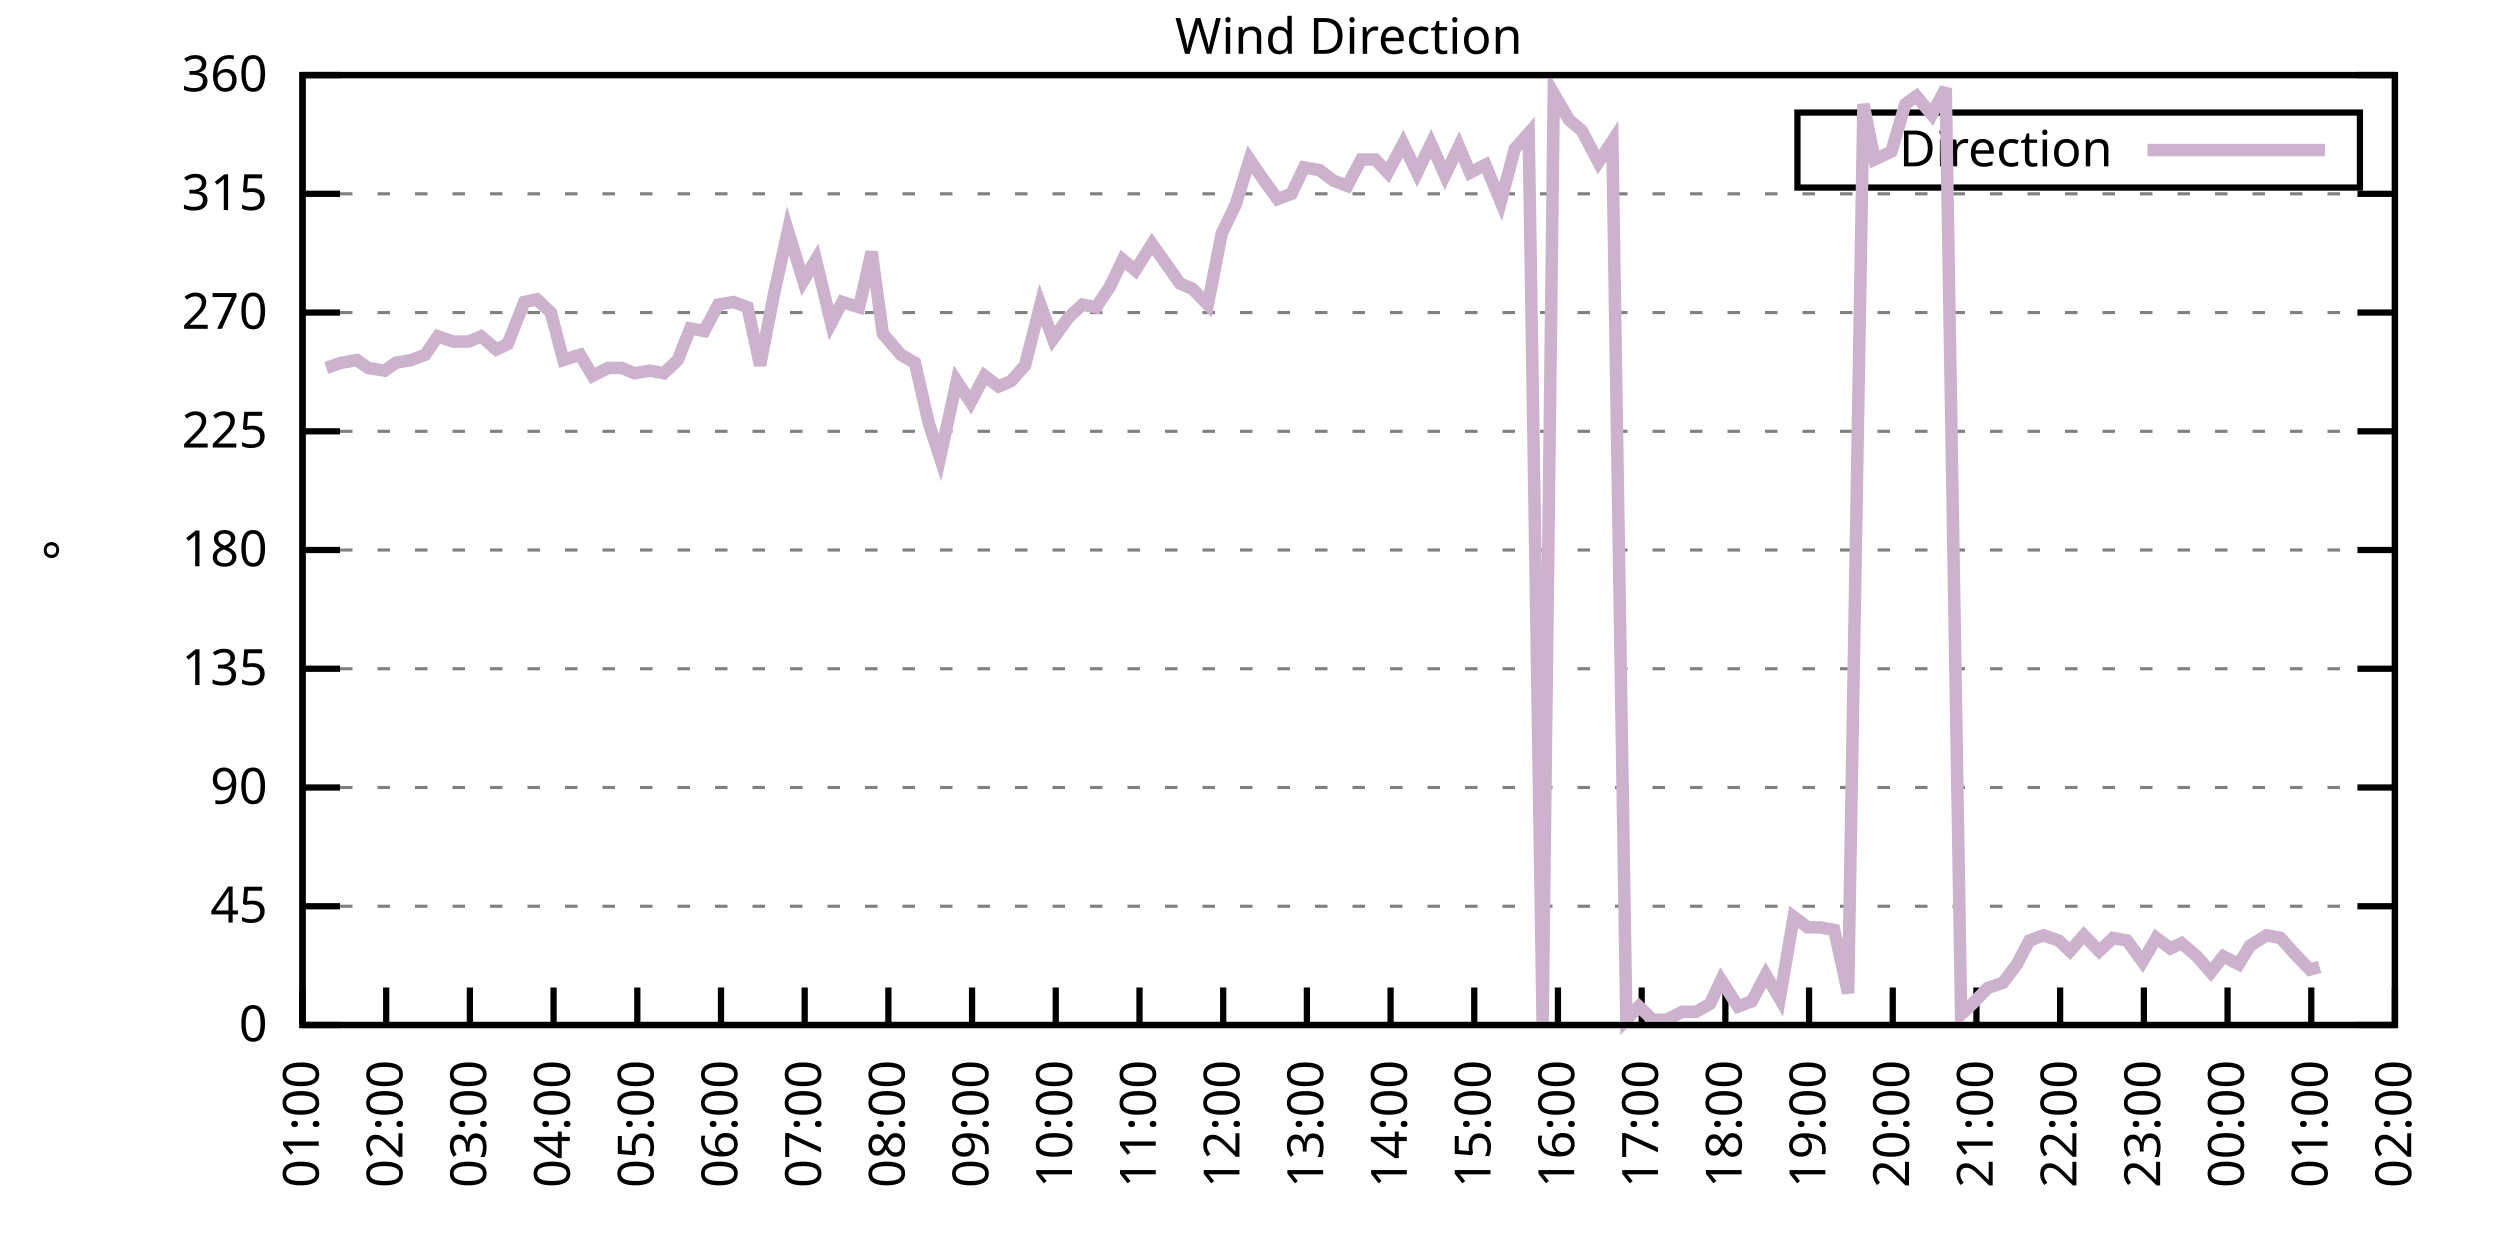
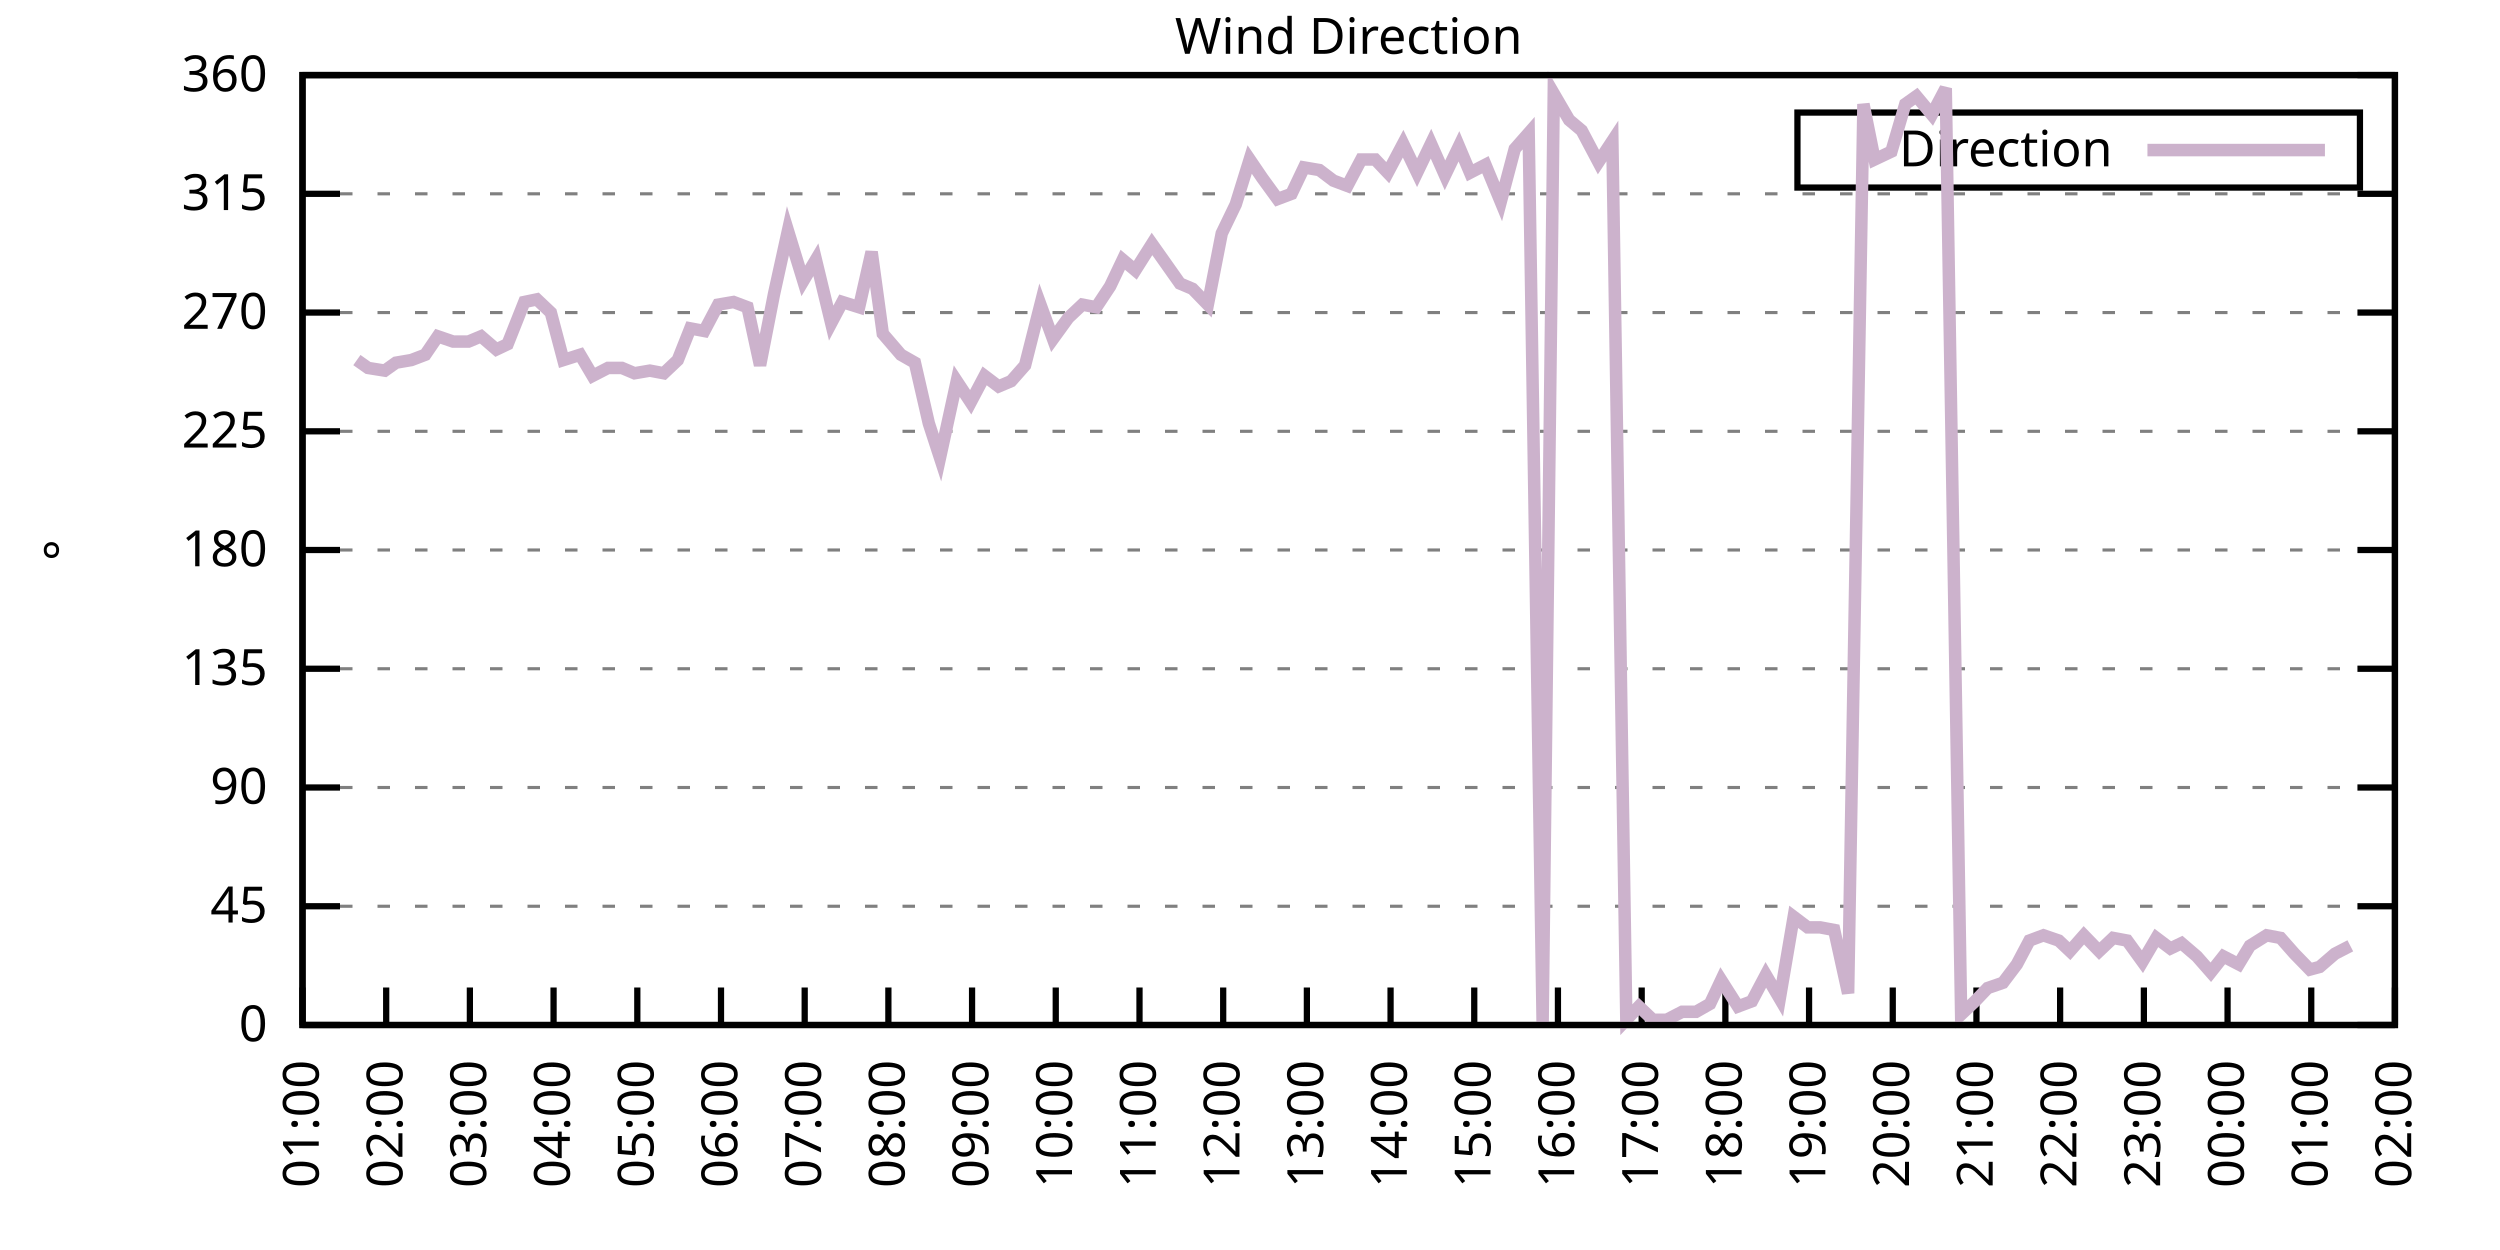
<svg xmlns="http://www.w3.org/2000/svg" xmlns:xlink="http://www.w3.org/1999/xlink" width="400" height="200" viewBox="0 0 400 200">
  <g id="gnuplot_canvas">
    <rect x="0" y="0" width="400" height="200" fill="none" />
    <defs>
      <circle id="gpDot" r="0.5" stroke-width="0.5" stroke="currentColor" />
      <path id="gpPt0" stroke-width="0.333" stroke="currentColor" d="M-1,0 h2 M0,-1 v2" />
      <path id="gpPt1" stroke-width="0.333" stroke="currentColor" d="M-1,-1 L1,1 M1,-1 L-1,1" />
      <path id="gpPt2" stroke-width="0.333" stroke="currentColor" d="M-1,0 L1,0 M0,-1 L0,1 M-1,-1 L1,1 M-1,1 L1,-1" />
      <rect id="gpPt3" stroke-width="0.333" stroke="currentColor" x="-1" y="-1" width="2" height="2" />
      <rect id="gpPt4" stroke-width="0.333" stroke="currentColor" fill="currentColor" x="-1" y="-1" width="2" height="2" />
      <circle id="gpPt5" stroke-width="0.333" stroke="currentColor" cx="0" cy="0" r="1" />
      <use xlink:href="#gpPt5" id="gpPt6" fill="currentColor" stroke="none" />
      <path id="gpPt7" stroke-width="0.333" stroke="currentColor" d="M0,-1.33 L-1.33,0.67 L1.33,0.67 z" />
      <use xlink:href="#gpPt7" id="gpPt8" fill="currentColor" stroke="none" />
      <use xlink:href="#gpPt7" id="gpPt9" stroke="currentColor" transform="rotate(180)" />
      <use xlink:href="#gpPt9" id="gpPt10" fill="currentColor" stroke="none" />
      <use xlink:href="#gpPt3" id="gpPt11" stroke="currentColor" transform="rotate(45)" />
      <use xlink:href="#gpPt11" id="gpPt12" fill="currentColor" stroke="none" />
      <path id="gpPt13" stroke-width="0.333" stroke="currentColor" d="M0,1.330 L1.265,0.411 L0.782,-1.067 L-0.782,-1.076 L-1.265,0.411 z" />
      <use xlink:href="#gpPt13" id="gpPt14" fill="currentColor" stroke="none" />
      <filter id="textbox" filterUnits="objectBoundingBox" x="0" y="0" height="1" width="1">
        <feFlood flood-color="white" flood-opacity="1" result="bgnd" />
        <feComposite in="SourceGraphic" in2="bgnd" operator="atop" />
      </filter>
      <filter id="greybox" filterUnits="objectBoundingBox" x="0" y="0" height="1" width="1">
        <feFlood flood-color="lightgrey" flood-opacity="1" result="grey" />
        <feComposite in="SourceGraphic" in2="grey" operator="atop" />
      </filter>
    </defs>
    <g fill="none" color="white" stroke="currentColor" stroke-width="1.00" stroke-linecap="butt" stroke-linejoin="miter">
</g>
    <g fill="none" color="black" stroke="currentColor" stroke-width="1.00" stroke-linecap="butt" stroke-linejoin="miter">
      <g stroke="none" shape-rendering="crispEdges">
        <polygon fill="rgb(255, 255, 255)" points="48.40,164.00 383.18,164.00 383.18,12.02 48.40,12.02 " />
      </g>
    </g>
    <g fill="none" color="black" stroke="currentColor" stroke-width="1.00" stroke-linecap="butt" stroke-linejoin="miter">
</g>
    <g fill="none" color="black" stroke="black" stroke-width="0.50" stroke-linecap="butt" stroke-linejoin="miter">
</g>
    <g fill="none" color="gray" stroke="currentColor" stroke-width="0.50" stroke-linecap="butt" stroke-linejoin="miter">
      <path stroke="gray" stroke-dasharray="2,4" class="gridline" d="M48.40,164.00 L383.19,164.00  " />
    </g>
    <g fill="none" color="gray" stroke="gray" stroke-width="1.00" stroke-linecap="butt" stroke-linejoin="miter">
</g>
    <g fill="none" color="black" stroke="currentColor" stroke-width="1.00" stroke-linecap="butt" stroke-linejoin="miter">
      <path stroke="black" d="M48.40,164.00 L54.40,164.00 M383.19,164.00 L377.19,164.00  " />
      <g transform="translate(42.80,166.60)" stroke="none" fill="black" font-family="Sans" font-size="8.00" text-anchor="end">
        <text>
          <tspan font-family="Sans"> 0</tspan>
        </text>
      </g>
    </g>
    <g fill="none" color="black" stroke="currentColor" stroke-width="1.00" stroke-linecap="butt" stroke-linejoin="miter">
</g>
    <g fill="none" color="black" stroke="black" stroke-width="0.50" stroke-linecap="butt" stroke-linejoin="miter">
</g>
    <g fill="none" color="gray" stroke="currentColor" stroke-width="0.50" stroke-linecap="butt" stroke-linejoin="miter">
      <path stroke="gray" stroke-dasharray="2,4" class="gridline" d="M48.40,145.00 L383.19,145.00  " />
    </g>
    <g fill="none" color="gray" stroke="gray" stroke-width="1.00" stroke-linecap="butt" stroke-linejoin="miter">
</g>
    <g fill="none" color="black" stroke="currentColor" stroke-width="1.00" stroke-linecap="butt" stroke-linejoin="miter">
      <path stroke="black" d="M48.40,145.00 L54.40,145.00 M383.19,145.00 L377.19,145.00  " />
      <g transform="translate(42.80,147.60)" stroke="none" fill="black" font-family="Sans" font-size="8.00" text-anchor="end">
        <text>
          <tspan font-family="Sans"> 45</tspan>
        </text>
      </g>
    </g>
    <g fill="none" color="black" stroke="currentColor" stroke-width="1.00" stroke-linecap="butt" stroke-linejoin="miter">
</g>
    <g fill="none" color="black" stroke="black" stroke-width="0.50" stroke-linecap="butt" stroke-linejoin="miter">
</g>
    <g fill="none" color="gray" stroke="currentColor" stroke-width="0.50" stroke-linecap="butt" stroke-linejoin="miter">
      <path stroke="gray" stroke-dasharray="2,4" class="gridline" d="M48.40,126.00 L383.19,126.00  " />
    </g>
    <g fill="none" color="gray" stroke="gray" stroke-width="1.00" stroke-linecap="butt" stroke-linejoin="miter">
</g>
    <g fill="none" color="black" stroke="currentColor" stroke-width="1.00" stroke-linecap="butt" stroke-linejoin="miter">
      <path stroke="black" d="M48.40,126.00 L54.40,126.00 M383.19,126.00 L377.19,126.00  " />
      <g transform="translate(42.80,128.60)" stroke="none" fill="black" font-family="Sans" font-size="8.00" text-anchor="end">
        <text>
          <tspan font-family="Sans"> 90</tspan>
        </text>
      </g>
    </g>
    <g fill="none" color="black" stroke="currentColor" stroke-width="1.00" stroke-linecap="butt" stroke-linejoin="miter">
</g>
    <g fill="none" color="black" stroke="black" stroke-width="0.50" stroke-linecap="butt" stroke-linejoin="miter">
</g>
    <g fill="none" color="gray" stroke="currentColor" stroke-width="0.50" stroke-linecap="butt" stroke-linejoin="miter">
      <path stroke="gray" stroke-dasharray="2,4" class="gridline" d="M48.40,107.00 L383.19,107.00  " />
    </g>
    <g fill="none" color="gray" stroke="gray" stroke-width="1.00" stroke-linecap="butt" stroke-linejoin="miter">
</g>
    <g fill="none" color="black" stroke="currentColor" stroke-width="1.00" stroke-linecap="butt" stroke-linejoin="miter">
      <path stroke="black" d="M48.40,107.00 L54.40,107.00 M383.19,107.00 L377.19,107.00  " />
      <g transform="translate(42.80,109.60)" stroke="none" fill="black" font-family="Sans" font-size="8.00" text-anchor="end">
        <text>
          <tspan font-family="Sans"> 135</tspan>
        </text>
      </g>
    </g>
    <g fill="none" color="black" stroke="currentColor" stroke-width="1.00" stroke-linecap="butt" stroke-linejoin="miter">
</g>
    <g fill="none" color="black" stroke="black" stroke-width="0.50" stroke-linecap="butt" stroke-linejoin="miter">
</g>
    <g fill="none" color="gray" stroke="currentColor" stroke-width="0.50" stroke-linecap="butt" stroke-linejoin="miter">
      <path stroke="gray" stroke-dasharray="2,4" class="gridline" d="M48.40,88.00 L383.19,88.00  " />
    </g>
    <g fill="none" color="gray" stroke="gray" stroke-width="1.00" stroke-linecap="butt" stroke-linejoin="miter">
</g>
    <g fill="none" color="black" stroke="currentColor" stroke-width="1.00" stroke-linecap="butt" stroke-linejoin="miter">
      <path stroke="black" d="M48.40,88.00 L54.40,88.00 M383.19,88.00 L377.19,88.00  " />
      <g transform="translate(42.80,90.60)" stroke="none" fill="black" font-family="Sans" font-size="8.00" text-anchor="end">
        <text>
          <tspan font-family="Sans"> 180</tspan>
        </text>
      </g>
    </g>
    <g fill="none" color="black" stroke="currentColor" stroke-width="1.00" stroke-linecap="butt" stroke-linejoin="miter">
</g>
    <g fill="none" color="black" stroke="black" stroke-width="0.50" stroke-linecap="butt" stroke-linejoin="miter">
</g>
    <g fill="none" color="gray" stroke="currentColor" stroke-width="0.50" stroke-linecap="butt" stroke-linejoin="miter">
      <path stroke="gray" stroke-dasharray="2,4" class="gridline" d="M48.40,69.01 L383.19,69.01  " />
    </g>
    <g fill="none" color="gray" stroke="gray" stroke-width="1.00" stroke-linecap="butt" stroke-linejoin="miter">
</g>
    <g fill="none" color="black" stroke="currentColor" stroke-width="1.00" stroke-linecap="butt" stroke-linejoin="miter">
      <path stroke="black" d="M48.40,69.01 L54.40,69.01 M383.19,69.01 L377.19,69.01  " />
      <g transform="translate(42.80,71.61)" stroke="none" fill="black" font-family="Sans" font-size="8.00" text-anchor="end">
        <text>
          <tspan font-family="Sans"> 225</tspan>
        </text>
      </g>
    </g>
    <g fill="none" color="black" stroke="currentColor" stroke-width="1.00" stroke-linecap="butt" stroke-linejoin="miter">
</g>
    <g fill="none" color="black" stroke="black" stroke-width="0.50" stroke-linecap="butt" stroke-linejoin="miter">
</g>
    <g fill="none" color="gray" stroke="currentColor" stroke-width="0.50" stroke-linecap="butt" stroke-linejoin="miter">
      <path stroke="gray" stroke-dasharray="2,4" class="gridline" d="M48.40,50.01 L383.19,50.01  " />
    </g>
    <g fill="none" color="gray" stroke="gray" stroke-width="1.00" stroke-linecap="butt" stroke-linejoin="miter">
</g>
    <g fill="none" color="black" stroke="currentColor" stroke-width="1.00" stroke-linecap="butt" stroke-linejoin="miter">
      <path stroke="black" d="M48.40,50.01 L54.40,50.01 M383.19,50.01 L377.19,50.01  " />
      <g transform="translate(42.80,52.61)" stroke="none" fill="black" font-family="Sans" font-size="8.00" text-anchor="end">
        <text>
          <tspan font-family="Sans"> 270</tspan>
        </text>
      </g>
    </g>
    <g fill="none" color="black" stroke="currentColor" stroke-width="1.00" stroke-linecap="butt" stroke-linejoin="miter">
</g>
    <g fill="none" color="black" stroke="black" stroke-width="0.50" stroke-linecap="butt" stroke-linejoin="miter">
</g>
    <g fill="none" color="gray" stroke="currentColor" stroke-width="0.50" stroke-linecap="butt" stroke-linejoin="miter">
      <path stroke="gray" stroke-dasharray="2,4" class="gridline" d="M48.40,31.01 L383.19,31.01  " />
    </g>
    <g fill="none" color="gray" stroke="gray" stroke-width="1.00" stroke-linecap="butt" stroke-linejoin="miter">
</g>
    <g fill="none" color="black" stroke="currentColor" stroke-width="1.00" stroke-linecap="butt" stroke-linejoin="miter">
      <path stroke="black" d="M48.40,31.01 L54.40,31.01 M383.19,31.01 L377.19,31.01  " />
      <g transform="translate(42.80,33.61)" stroke="none" fill="black" font-family="Sans" font-size="8.00" text-anchor="end">
        <text>
          <tspan font-family="Sans"> 315</tspan>
        </text>
      </g>
    </g>
    <g fill="none" color="black" stroke="currentColor" stroke-width="1.00" stroke-linecap="butt" stroke-linejoin="miter">
</g>
    <g fill="none" color="black" stroke="black" stroke-width="0.50" stroke-linecap="butt" stroke-linejoin="miter">
</g>
    <g fill="none" color="gray" stroke="currentColor" stroke-width="0.50" stroke-linecap="butt" stroke-linejoin="miter">
      <path stroke="gray" stroke-dasharray="2,4" class="gridline" d="M48.40,12.01 L383.19,12.01  " />
    </g>
    <g fill="none" color="gray" stroke="gray" stroke-width="1.00" stroke-linecap="butt" stroke-linejoin="miter">
</g>
    <g fill="none" color="black" stroke="currentColor" stroke-width="1.00" stroke-linecap="butt" stroke-linejoin="miter">
      <path stroke="black" d="M48.40,12.01 L54.40,12.01 M383.19,12.01 L377.19,12.01  " />
      <g transform="translate(42.80,14.61)" stroke="none" fill="black" font-family="Sans" font-size="8.00" text-anchor="end">
        <text>
          <tspan font-family="Sans"> 360</tspan>
        </text>
      </g>
    </g>
    <g fill="none" color="black" stroke="currentColor" stroke-width="1.00" stroke-linecap="butt" stroke-linejoin="miter">
      <path stroke="black" d="M48.40,164.00 L48.40,158.00  " />
      <g transform="translate(51.00,169.60) rotate(270.00)" stroke="none" fill="black" font-family="Sans" font-size="8.00" text-anchor="end">
        <text>
          <tspan font-family="Sans">01:00</tspan>
        </text>
      </g>
    </g>
    <g fill="none" color="black" stroke="currentColor" stroke-width="1.00" stroke-linecap="butt" stroke-linejoin="miter">
      <path stroke="black" d="M61.79,164.00 L61.79,158.00  " />
      <g transform="translate(64.39,169.60) rotate(270.00)" stroke="none" fill="black" font-family="Sans" font-size="8.00" text-anchor="end">
        <text>
          <tspan font-family="Sans">02:00</tspan>
        </text>
      </g>
    </g>
    <g fill="none" color="black" stroke="currentColor" stroke-width="1.00" stroke-linecap="butt" stroke-linejoin="miter">
      <path stroke="black" d="M75.18,164.00 L75.18,158.00  " />
      <g transform="translate(77.78,169.60) rotate(270.00)" stroke="none" fill="black" font-family="Sans" font-size="8.00" text-anchor="end">
        <text>
          <tspan font-family="Sans">03:00</tspan>
        </text>
      </g>
    </g>
    <g fill="none" color="black" stroke="currentColor" stroke-width="1.00" stroke-linecap="butt" stroke-linejoin="miter">
      <path stroke="black" d="M88.57,164.00 L88.57,158.00  " />
      <g transform="translate(91.17,169.60) rotate(270.00)" stroke="none" fill="black" font-family="Sans" font-size="8.00" text-anchor="end">
        <text>
          <tspan font-family="Sans">04:00</tspan>
        </text>
      </g>
    </g>
    <g fill="none" color="black" stroke="currentColor" stroke-width="1.00" stroke-linecap="butt" stroke-linejoin="miter">
      <path stroke="black" d="M101.97,164.00 L101.97,158.00  " />
      <g transform="translate(104.57,169.60) rotate(270.00)" stroke="none" fill="black" font-family="Sans" font-size="8.00" text-anchor="end">
        <text>
          <tspan font-family="Sans">05:00</tspan>
        </text>
      </g>
    </g>
    <g fill="none" color="black" stroke="currentColor" stroke-width="1.00" stroke-linecap="butt" stroke-linejoin="miter">
      <path stroke="black" d="M115.36,164.00 L115.36,158.00  " />
      <g transform="translate(117.96,169.60) rotate(270.00)" stroke="none" fill="black" font-family="Sans" font-size="8.00" text-anchor="end">
        <text>
          <tspan font-family="Sans">06:00</tspan>
        </text>
      </g>
    </g>
    <g fill="none" color="black" stroke="currentColor" stroke-width="1.00" stroke-linecap="butt" stroke-linejoin="miter">
      <path stroke="black" d="M128.75,164.00 L128.75,158.00  " />
      <g transform="translate(131.35,169.60) rotate(270.00)" stroke="none" fill="black" font-family="Sans" font-size="8.00" text-anchor="end">
        <text>
          <tspan font-family="Sans">07:00</tspan>
        </text>
      </g>
    </g>
    <g fill="none" color="black" stroke="currentColor" stroke-width="1.00" stroke-linecap="butt" stroke-linejoin="miter">
      <path stroke="black" d="M142.14,164.00 L142.14,158.00  " />
      <g transform="translate(144.74,169.60) rotate(270.00)" stroke="none" fill="black" font-family="Sans" font-size="8.00" text-anchor="end">
        <text>
          <tspan font-family="Sans">08:00</tspan>
        </text>
      </g>
    </g>
    <g fill="none" color="black" stroke="currentColor" stroke-width="1.00" stroke-linecap="butt" stroke-linejoin="miter">
      <path stroke="black" d="M155.53,164.00 L155.53,158.00  " />
      <g transform="translate(158.13,169.60) rotate(270.00)" stroke="none" fill="black" font-family="Sans" font-size="8.00" text-anchor="end">
        <text>
          <tspan font-family="Sans">09:00</tspan>
        </text>
      </g>
    </g>
    <g fill="none" color="black" stroke="currentColor" stroke-width="1.00" stroke-linecap="butt" stroke-linejoin="miter">
      <path stroke="black" d="M168.92,164.00 L168.92,158.00  " />
      <g transform="translate(171.52,169.60) rotate(270.00)" stroke="none" fill="black" font-family="Sans" font-size="8.00" text-anchor="end">
        <text>
          <tspan font-family="Sans">10:00</tspan>
        </text>
      </g>
    </g>
    <g fill="none" color="black" stroke="currentColor" stroke-width="1.00" stroke-linecap="butt" stroke-linejoin="miter">
      <path stroke="black" d="M182.32,164.00 L182.32,158.00  " />
      <g transform="translate(184.92,169.60) rotate(270.00)" stroke="none" fill="black" font-family="Sans" font-size="8.00" text-anchor="end">
        <text>
          <tspan font-family="Sans">11:00</tspan>
        </text>
      </g>
    </g>
    <g fill="none" color="black" stroke="currentColor" stroke-width="1.00" stroke-linecap="butt" stroke-linejoin="miter">
      <path stroke="black" d="M195.71,164.00 L195.71,158.00  " />
      <g transform="translate(198.31,169.60) rotate(270.00)" stroke="none" fill="black" font-family="Sans" font-size="8.00" text-anchor="end">
        <text>
          <tspan font-family="Sans">12:00</tspan>
        </text>
      </g>
    </g>
    <g fill="none" color="black" stroke="currentColor" stroke-width="1.00" stroke-linecap="butt" stroke-linejoin="miter">
      <path stroke="black" d="M209.10,164.00 L209.10,158.00  " />
      <g transform="translate(211.70,169.60) rotate(270.00)" stroke="none" fill="black" font-family="Sans" font-size="8.00" text-anchor="end">
        <text>
          <tspan font-family="Sans">13:00</tspan>
        </text>
      </g>
    </g>
    <g fill="none" color="black" stroke="currentColor" stroke-width="1.00" stroke-linecap="butt" stroke-linejoin="miter">
      <path stroke="black" d="M222.49,164.00 L222.49,158.00  " />
      <g transform="translate(225.09,169.60) rotate(270.00)" stroke="none" fill="black" font-family="Sans" font-size="8.00" text-anchor="end">
        <text>
          <tspan font-family="Sans">14:00</tspan>
        </text>
      </g>
    </g>
    <g fill="none" color="black" stroke="currentColor" stroke-width="1.00" stroke-linecap="butt" stroke-linejoin="miter">
      <path stroke="black" d="M235.88,164.00 L235.88,158.00  " />
      <g transform="translate(238.48,169.60) rotate(270.00)" stroke="none" fill="black" font-family="Sans" font-size="8.00" text-anchor="end">
        <text>
          <tspan font-family="Sans">15:00</tspan>
        </text>
      </g>
    </g>
    <g fill="none" color="black" stroke="currentColor" stroke-width="1.00" stroke-linecap="butt" stroke-linejoin="miter">
      <path stroke="black" d="M249.27,164.00 L249.27,158.00  " />
      <g transform="translate(251.87,169.60) rotate(270.00)" stroke="none" fill="black" font-family="Sans" font-size="8.00" text-anchor="end">
        <text>
          <tspan font-family="Sans">16:00</tspan>
        </text>
      </g>
    </g>
    <g fill="none" color="black" stroke="currentColor" stroke-width="1.00" stroke-linecap="butt" stroke-linejoin="miter">
      <path stroke="black" d="M262.67,164.00 L262.67,158.00  " />
      <g transform="translate(265.27,169.60) rotate(270.00)" stroke="none" fill="black" font-family="Sans" font-size="8.00" text-anchor="end">
        <text>
          <tspan font-family="Sans">17:00</tspan>
        </text>
      </g>
    </g>
    <g fill="none" color="black" stroke="currentColor" stroke-width="1.00" stroke-linecap="butt" stroke-linejoin="miter">
      <path stroke="black" d="M276.06,164.00 L276.06,158.00  " />
      <g transform="translate(278.66,169.60) rotate(270.00)" stroke="none" fill="black" font-family="Sans" font-size="8.00" text-anchor="end">
        <text>
          <tspan font-family="Sans">18:00</tspan>
        </text>
      </g>
    </g>
    <g fill="none" color="black" stroke="currentColor" stroke-width="1.00" stroke-linecap="butt" stroke-linejoin="miter">
      <path stroke="black" d="M289.45,164.00 L289.45,158.00  " />
      <g transform="translate(292.05,169.60) rotate(270.00)" stroke="none" fill="black" font-family="Sans" font-size="8.00" text-anchor="end">
        <text>
          <tspan font-family="Sans">19:00</tspan>
        </text>
      </g>
    </g>
    <g fill="none" color="black" stroke="currentColor" stroke-width="1.00" stroke-linecap="butt" stroke-linejoin="miter">
      <path stroke="black" d="M302.84,164.00 L302.84,158.00  " />
      <g transform="translate(305.44,169.60) rotate(270.00)" stroke="none" fill="black" font-family="Sans" font-size="8.00" text-anchor="end">
        <text>
          <tspan font-family="Sans">20:00</tspan>
        </text>
      </g>
    </g>
    <g fill="none" color="black" stroke="currentColor" stroke-width="1.00" stroke-linecap="butt" stroke-linejoin="miter">
      <path stroke="black" d="M316.23,164.00 L316.23,158.00  " />
      <g transform="translate(318.83,169.60) rotate(270.00)" stroke="none" fill="black" font-family="Sans" font-size="8.00" text-anchor="end">
        <text>
          <tspan font-family="Sans">21:00</tspan>
        </text>
      </g>
    </g>
    <g fill="none" color="black" stroke="currentColor" stroke-width="1.00" stroke-linecap="butt" stroke-linejoin="miter">
      <path stroke="black" d="M329.62,164.00 L329.62,158.00  " />
      <g transform="translate(332.22,169.60) rotate(270.00)" stroke="none" fill="black" font-family="Sans" font-size="8.00" text-anchor="end">
        <text>
          <tspan font-family="Sans">22:00</tspan>
        </text>
      </g>
    </g>
    <g fill="none" color="black" stroke="currentColor" stroke-width="1.00" stroke-linecap="butt" stroke-linejoin="miter">
      <path stroke="black" d="M343.02,164.00 L343.02,158.00  " />
      <g transform="translate(345.62,169.60) rotate(270.00)" stroke="none" fill="black" font-family="Sans" font-size="8.00" text-anchor="end">
        <text>
          <tspan font-family="Sans">23:00</tspan>
        </text>
      </g>
    </g>
    <g fill="none" color="black" stroke="currentColor" stroke-width="1.00" stroke-linecap="butt" stroke-linejoin="miter">
      <path stroke="black" d="M356.41,164.00 L356.41,158.00  " />
      <g transform="translate(359.01,169.60) rotate(270.00)" stroke="none" fill="black" font-family="Sans" font-size="8.00" text-anchor="end">
        <text>
          <tspan font-family="Sans">00:00</tspan>
        </text>
      </g>
    </g>
    <g fill="none" color="black" stroke="currentColor" stroke-width="1.00" stroke-linecap="butt" stroke-linejoin="miter">
      <path stroke="black" d="M369.80,164.00 L369.80,158.00  " />
      <g transform="translate(372.40,169.60) rotate(270.00)" stroke="none" fill="black" font-family="Sans" font-size="8.00" text-anchor="end">
        <text>
          <tspan font-family="Sans">01:00</tspan>
        </text>
      </g>
    </g>
    <g fill="none" color="black" stroke="currentColor" stroke-width="1.00" stroke-linecap="butt" stroke-linejoin="miter">
      <path stroke="black" d="M383.19,164.00 L383.19,158.00  " />
      <g transform="translate(385.79,169.60) rotate(270.00)" stroke="none" fill="black" font-family="Sans" font-size="8.00" text-anchor="end">
        <text>
          <tspan font-family="Sans">02:00</tspan>
        </text>
      </g>
    </g>
    <g fill="none" color="black" stroke="currentColor" stroke-width="1.00" stroke-linecap="butt" stroke-linejoin="miter">
</g>
    <g fill="none" color="black" stroke="currentColor" stroke-width="1.00" stroke-linecap="butt" stroke-linejoin="miter">
      <path stroke="black" d="M48.40,12.01 L48.40,164.00 L383.19,164.00 L383.19,12.01 L48.40,12.01 Z  " />
    </g>
    <g fill="none" color="black" stroke="currentColor" stroke-width="1.00" stroke-linecap="butt" stroke-linejoin="miter">
</g>
    <g fill="none" color="black" stroke="currentColor" stroke-width="1.00" stroke-linecap="butt" stroke-linejoin="miter">
      <path stroke="black" d="M287.59,30.01 L287.59,18.01 L377.59,18.01 L377.59,30.01 L287.59,30.01 Z  " />
    </g>
    <g id="Wind_direction_plot_1">
      <g fill="none" color="white" stroke="black" stroke-width="2.00" stroke-linecap="butt" stroke-linejoin="miter">
</g>
      <g fill="none" color="black" stroke="currentColor" stroke-width="2.00" stroke-linecap="butt" stroke-linejoin="miter">
        <g transform="translate(337.99,26.61)" stroke="none" fill="black" font-family="Sans" font-size="8.00" text-anchor="end">
          <text>
            <tspan font-family="Sans">Direction</tspan>
          </text>
        </g>
      </g>
      <g fill="none" color="black" stroke="currentColor" stroke-width="2.00" stroke-linecap="butt" stroke-linejoin="miter">
-         <path stroke="rgb(204, 178, 204)" d="M343.59,24.01 L371.99,24.01 M52.19,58.87 L54.65,58.03 L57.10,57.61 L58.89,58.87 L61.57,59.30 L63.35,58.03   L65.81,57.61 L68.04,56.76 L70.05,53.81 L72.50,54.65 L74.96,54.65 L76.97,53.81 L79.42,55.92 L81.21,55.07   L83.89,48.32 L85.90,47.90 L88.13,50.01 L90.14,57.61 L92.82,56.76 L94.82,60.14 L97.28,58.87 L99.51,58.87   L101.52,59.72 L103.98,59.30 L106.21,59.72 L108.44,57.61 L110.45,52.54 L112.68,52.96 L114.91,48.74 L117.37,48.32   L119.60,49.16 L121.61,58.45 L123.84,47.05 L126.07,36.92 L128.53,44.94 L130.54,41.56 L132.99,51.70 L134.78,48.32   L137.45,49.16 L139.46,40.30 L141.25,53.39 L144.15,56.76 L146.38,58.03 L148.61,67.74 L150.40,73.23 L153.08,60.98   L155.31,64.36 L157.54,60.14 L159.77,61.83 L161.78,60.98 L164.01,58.45 L166.47,48.74 L168.48,54.23 L170.93,50.85   L173.17,48.74 L175.40,49.16 L177.63,45.79 L179.64,41.56 L181.65,43.25 L184.32,39.03 L186.11,41.56 L188.79,45.36   L190.80,46.21 L193.25,48.74 L195.48,37.34 L197.72,32.70 L199.95,25.52 L201.96,28.48 L204.41,31.85 L206.64,31.01   L208.65,26.79 L211.11,27.21 L213.34,28.90 L215.57,29.74 L217.80,25.52 L220.04,25.52 L222.04,27.63 L224.50,22.99   L226.73,27.63 L228.96,22.99 L231.20,28.05 L233.43,23.41 L235.21,27.63 L237.67,26.36 L240.12,32.28 L242.36,23.83   L244.59,21.30 L246.82,163.58 L248.60,14.97 L251.06,19.19 L253.07,20.88 L255.75,25.94 L257.98,22.56 L260.21,163.16   L262.22,161.04 L264.45,163.16 L266.68,163.16 L269.14,161.89 L271.37,161.89 L273.60,160.62 L275.39,156.82 L278.07,161.04   L280.30,160.20 L282.53,155.98 L284.76,159.78 L286.99,146.69 L289.23,148.38 L291.23,148.38 L293.47,148.80 L295.70,158.93   L298.15,16.65 L299.94,25.52 L302.62,24.25 L304.85,16.65 L306.63,15.39 L309.09,18.34 L311.32,14.12 L313.78,162.31   L316.01,160.20 L318.02,158.09 L320.47,157.24 L322.70,154.29 L324.71,150.49 L326.95,149.65 L329.40,150.49 L331.19,152.18   L333.42,149.65 L335.87,152.18 L338.10,150.07 L340.34,150.49 L342.79,153.87 L345.02,150.07 L347.26,151.76 L349.04,150.91   L351.50,153.02 L353.73,155.56 L355.74,153.02 L358.19,154.29 L359.98,151.33 L362.66,149.65 L364.89,150.07 L367.12,152.60   L369.58,155.13 L371.14,154.71  " />
+         <path stroke="rgb(204, 178, 204)" d="M343.59,24.01 L371.99,24.01 M57.10,57.61 L58.89,58.87 L61.57,59.30 L63.35,58.03 L65.81,57.61 L68.04,56.76   L70.05,53.81 L72.50,54.65 L74.96,54.65 L76.97,53.81 L79.42,55.92 L81.21,55.07 L83.89,48.32 L85.90,47.90   L88.13,50.01 L90.14,57.61 L92.82,56.76 L94.82,60.14 L97.28,58.87 L99.51,58.87 L101.52,59.72 L103.98,59.30   L106.21,59.72 L108.44,57.61 L110.45,52.54 L112.68,52.96 L114.91,48.74 L117.37,48.32 L119.60,49.16 L121.61,58.45   L123.84,47.05 L126.07,36.92 L128.53,44.94 L130.54,41.56 L132.99,51.70 L134.78,48.32 L137.45,49.16 L139.46,40.30   L141.25,53.39 L144.15,56.76 L146.38,58.03 L148.61,67.74 L150.40,73.23 L153.08,60.98 L155.31,64.36 L157.54,60.14   L159.77,61.83 L161.78,60.98 L164.01,58.45 L166.47,48.74 L168.48,54.23 L170.93,50.85 L173.17,48.74 L175.40,49.16   L177.63,45.79 L179.64,41.56 L181.65,43.25 L184.32,39.03 L186.11,41.56 L188.79,45.36 L190.80,46.21 L193.25,48.74   L195.48,37.34 L197.72,32.70 L199.95,25.52 L201.96,28.48 L204.41,31.85 L206.64,31.01 L208.65,26.79 L211.11,27.21   L213.34,28.90 L215.57,29.74 L217.80,25.52 L220.04,25.52 L222.04,27.63 L224.50,22.99 L226.73,27.63 L228.96,22.99   L231.20,28.05 L233.43,23.41 L235.21,27.63 L237.67,26.36 L240.12,32.28 L242.36,23.83 L244.59,21.30 L246.82,163.58   L248.60,14.97 L251.06,19.19 L253.07,20.88 L255.75,25.94 L257.98,22.56 L260.21,163.16 L262.22,161.04 L264.45,163.16   L266.68,163.16 L269.14,161.89 L271.37,161.89 L273.60,160.62 L275.39,156.82 L278.07,161.04 L280.30,160.20 L282.53,155.98   L284.76,159.78 L286.99,146.69 L289.23,148.38 L291.23,148.38 L293.47,148.80 L295.70,158.93 L298.15,16.65 L299.94,25.52   L302.62,24.25 L304.85,16.65 L306.63,15.39 L309.09,18.34 L311.32,14.12 L313.78,162.31 L316.01,160.20 L318.02,158.09   L320.47,157.24 L322.70,154.29 L324.71,150.49 L326.95,149.65 L329.40,150.49 L331.19,152.18 L333.42,149.65 L335.87,152.18   L338.10,150.07 L340.34,150.49 L342.79,153.87 L345.02,150.07 L347.26,151.76 L349.04,150.91 L351.50,153.02 L353.73,155.56   L355.74,153.02 L358.19,154.29 L359.98,151.33 L362.66,149.65 L364.89,150.07 L367.12,152.60 L369.58,155.13 L371.14,154.71   L373.59,152.60 L376.05,151.33  " />
      </g>
    </g>
    <g fill="none" color="black" stroke="currentColor" stroke-width="2.00" stroke-linecap="butt" stroke-linejoin="miter">
</g>
    <g fill="none" color="black" stroke="black" stroke-width="1.00" stroke-linecap="butt" stroke-linejoin="miter">
</g>
    <g fill="none" color="black" stroke="currentColor" stroke-width="1.00" stroke-linecap="butt" stroke-linejoin="miter">
      <path stroke="black" d="M48.40,12.01 L48.40,164.00 L383.19,164.00 L383.19,12.01 L48.40,12.01 Z  " />
      <g transform="translate(12.80,88.01) rotate(270.00)" stroke="none" fill="black" font-family="Sans" font-size="8.00" text-anchor="middle">
        <text>
          <tspan font-family="Sans">°</tspan>
        </text>
      </g>
    </g>
    <g fill="none" color="black" stroke="currentColor" stroke-width="1.00" stroke-linecap="butt" stroke-linejoin="miter">
</g>
    <g fill="none" color="black" stroke="currentColor" stroke-width="1.00" stroke-linecap="butt" stroke-linejoin="miter">
      <g transform="translate(215.79,8.61)" stroke="none" fill="black" font-family="Sans" font-size="8.00" text-anchor="middle">
        <text>
          <tspan font-family="Sans">Wind Direction</tspan>
        </text>
      </g>
    </g>
    <g fill="none" color="black" stroke="currentColor" stroke-width="1.00" stroke-linecap="butt" stroke-linejoin="miter">
</g>
  </g>
</svg>
